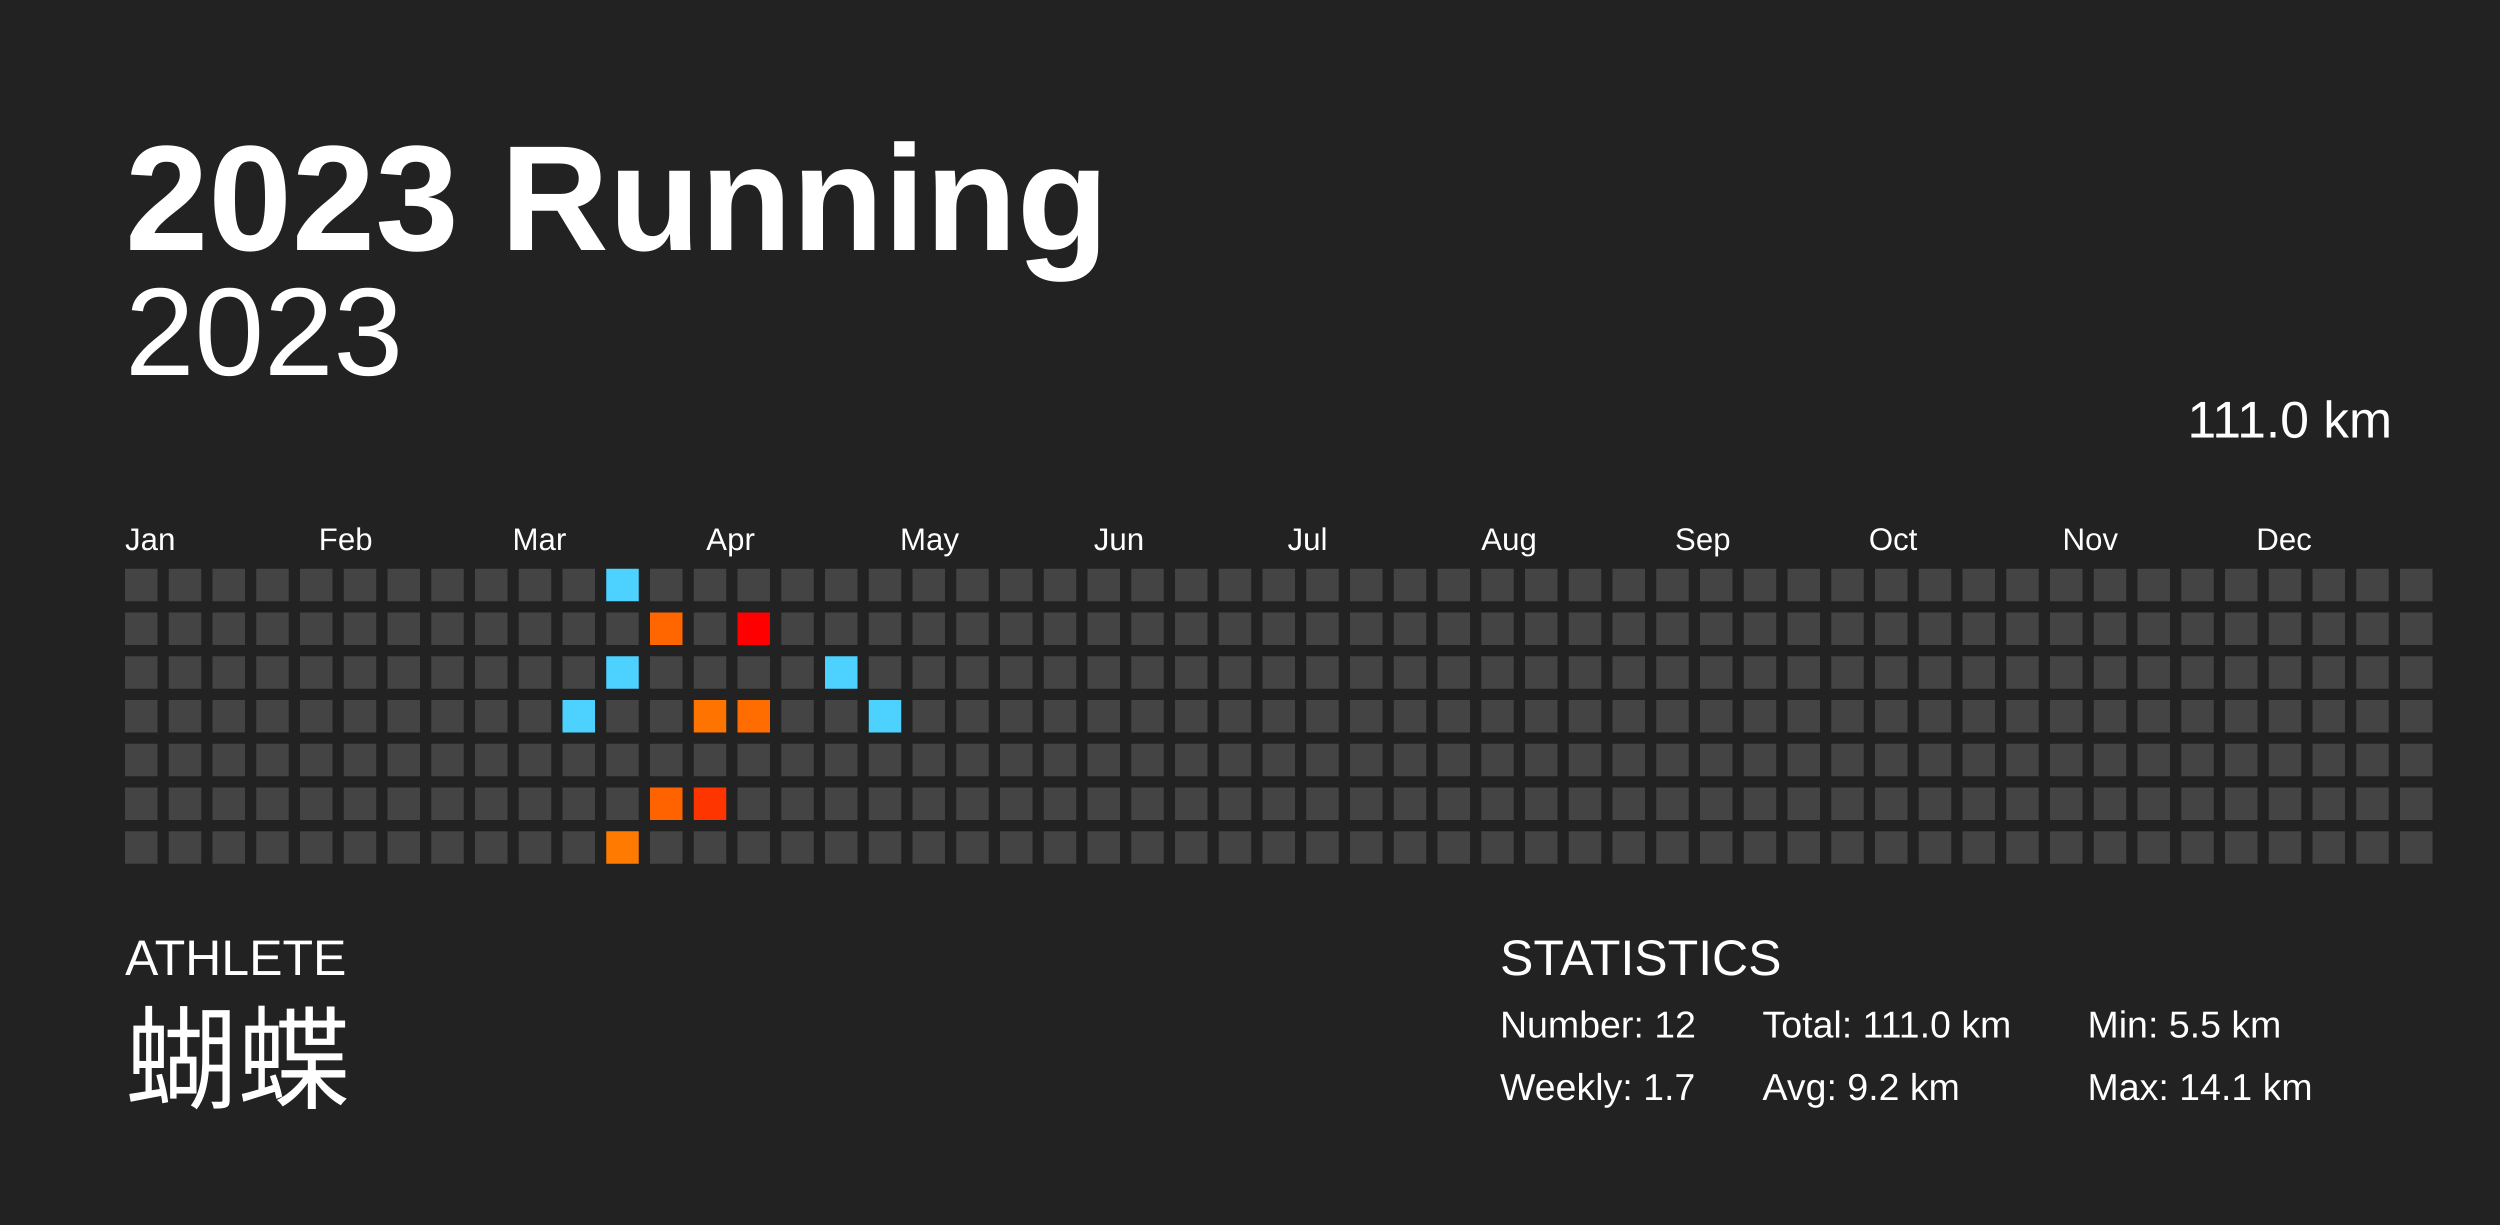
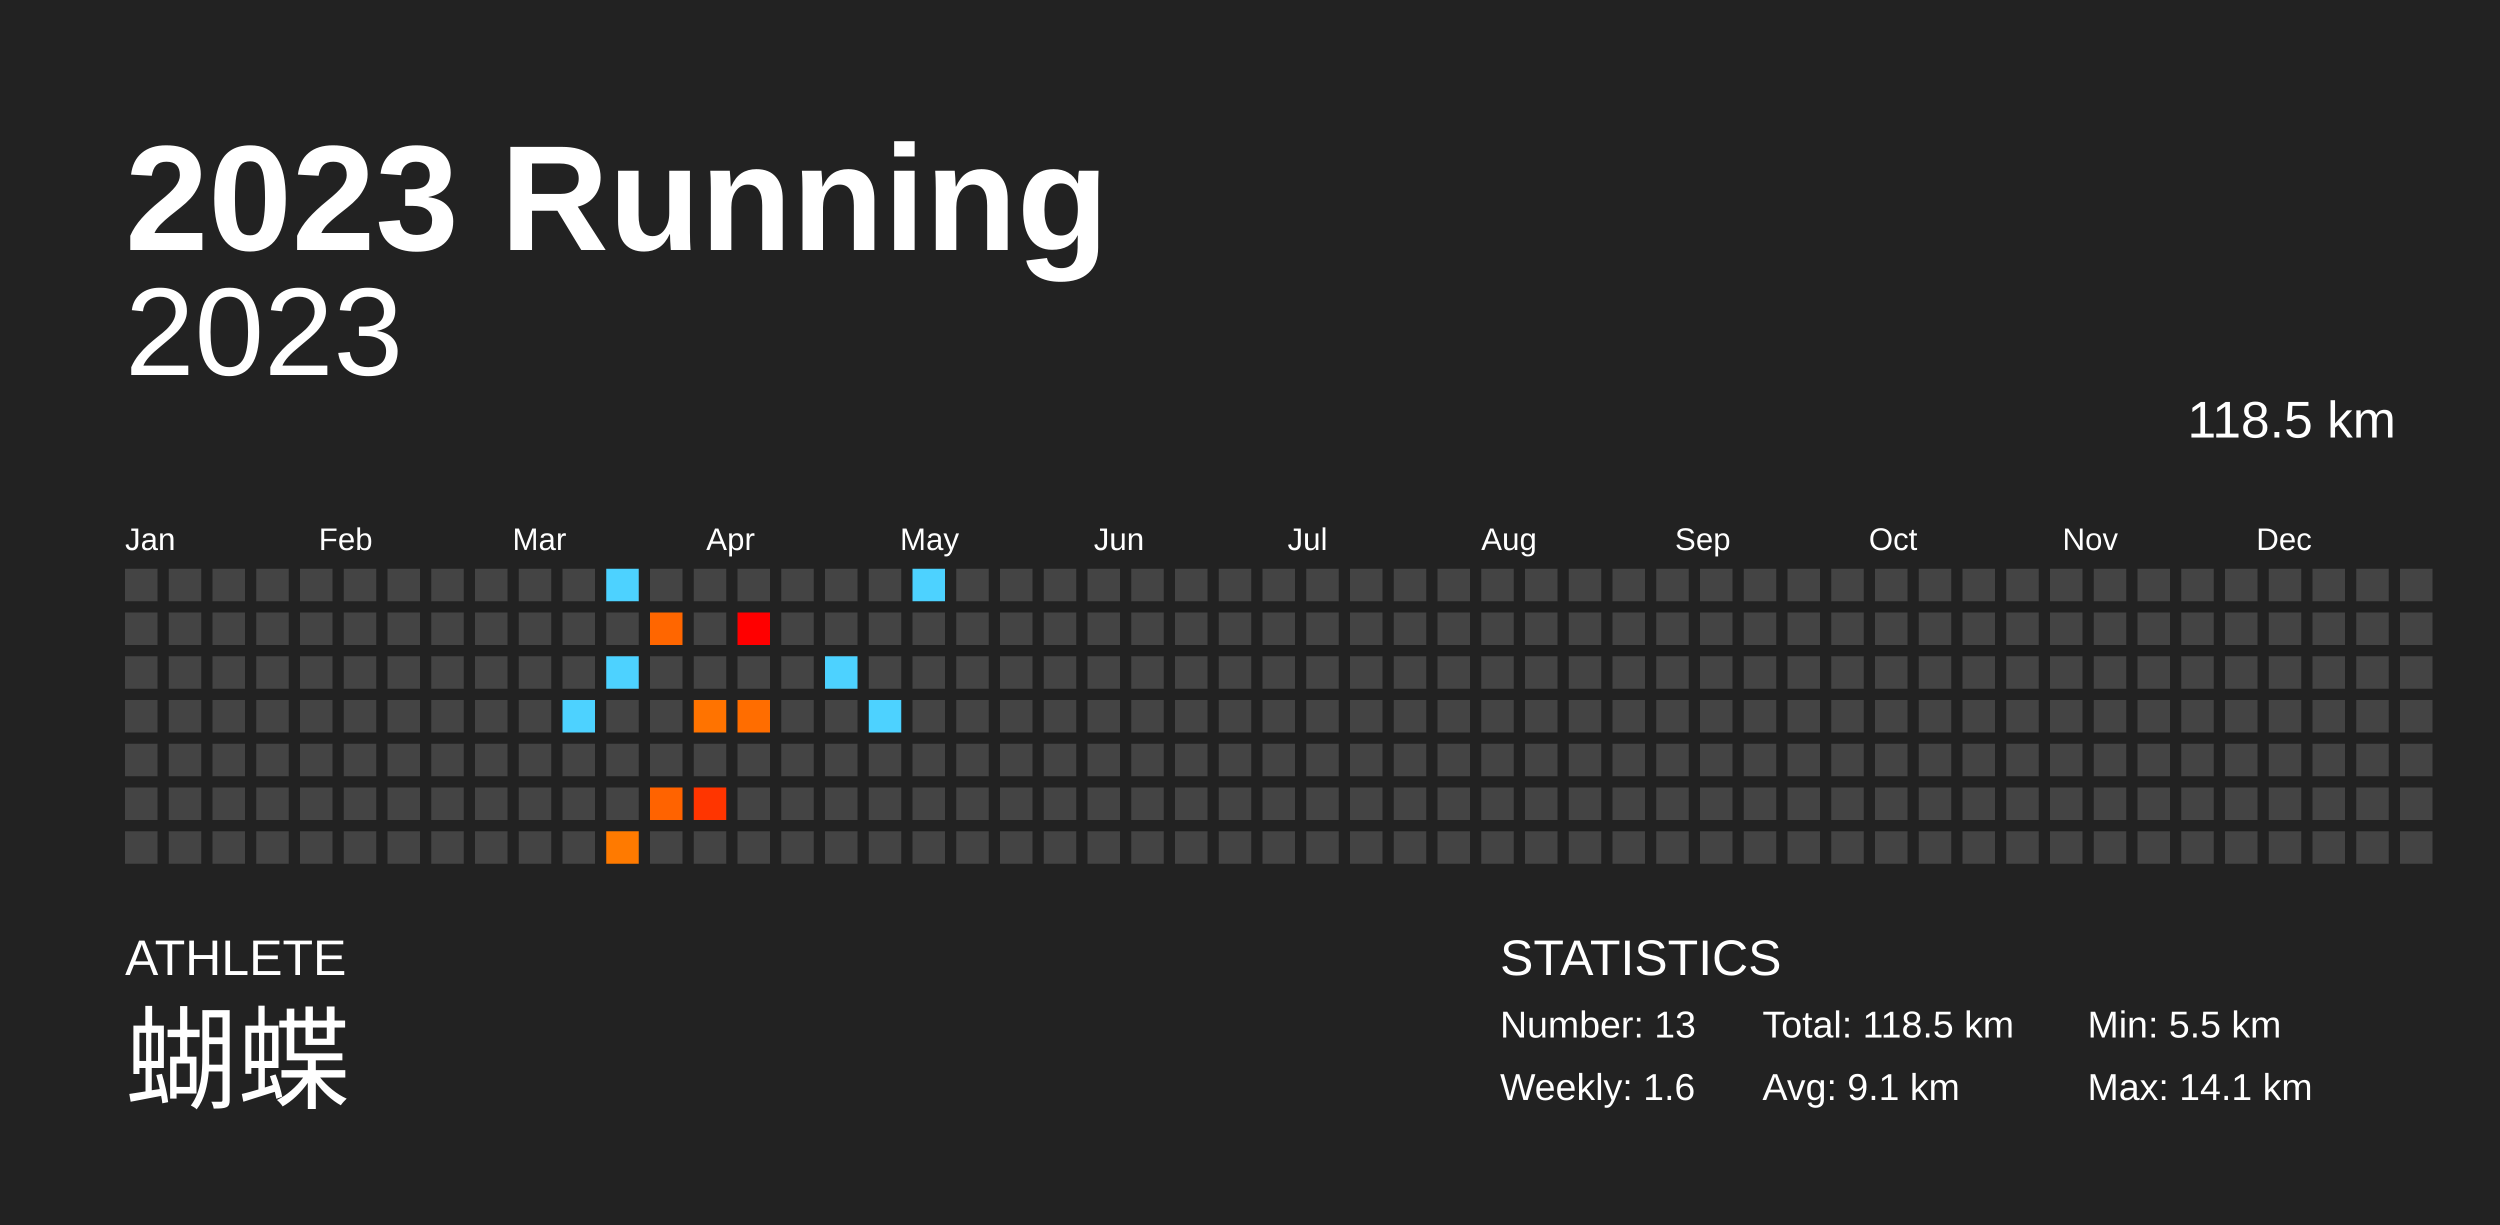
<svg xmlns="http://www.w3.org/2000/svg" baseProfile="full" height="98mm" version="1.1" viewBox="0,0,200,98" width="200mm">
  <defs />
  <rect fill="#222222" height="98" width="200" x="0" y="0" />
  <text fill="#FFFFFF" style="font-size:12px; font-family:Arial; font-weight:bold;" x="10" y="20">2023 Running</text>
  <text fill="#FFFFFF" style="font-size:4px; font-family:Arial" x="10" y="78">ATHLETE</text>
  <text fill="#FFFFFF" style="font-size:9px; font-family:Arial" x="10" y="88">蝴蝶</text>
  <text fill="#FFFFFF" style="font-size:4px; font-family:Arial" x="120" y="78">STATISTICS</text>
-   <text fill="#FFFFFF" style="font-size:3px; font-family:Arial" x="120" y="83">Number: 12</text>
-   <text fill="#FFFFFF" style="font-size:3px; font-family:Arial" x="120" y="88">Weekly: 1.7</text>
-   <text fill="#FFFFFF" style="font-size:3px; font-family:Arial" x="141" y="83">Total: 111.0 km</text>
-   <text fill="#FFFFFF" style="font-size:3px; font-family:Arial" x="141" y="88">Avg: 9.2 km</text>
+   <text fill="#FFFFFF" style="font-size:3px; font-family:Arial" x="120" y="83">Number: 13</text>
+   <text fill="#FFFFFF" style="font-size:3px; font-family:Arial" x="120" y="88">Weekly: 1.6</text>
+   <text fill="#FFFFFF" style="font-size:3px; font-family:Arial" x="141" y="83">Total: 118.5 km</text>
+   <text fill="#FFFFFF" style="font-size:3px; font-family:Arial" x="141" y="88">Avg: 9.1 km</text>
  <text fill="#FFFFFF" style="font-size:3px; font-family:Arial" x="167" y="83">Min: 5.5 km</text>
  <text fill="#FFFFFF" style="font-size:3px; font-family:Arial" x="167" y="88">Max: 14.1 km</text>
  <text alignment-baseline="hanging" fill="#FFFFFF" style="font-size:10.0px; font-family:Arial;" x="10" y="30">2023</text>
-   <text alignment-baseline="hanging" fill="#FFFFFF" style="font-size:4.125px; font-family:Arial;" x="175" y="35">111.0 km</text>
+   <text alignment-baseline="hanging" fill="#FFFFFF" style="font-size:4.125px; font-family:Arial;" x="175" y="35">118.5 km</text>
  <text fill="#FFFFFF" style="font-size:2.5px; font-family:Arial" x="10.0" y="44">Jan</text>
  <text fill="#FFFFFF" style="font-size:2.5px; font-family:Arial" x="25.5" y="44">Feb</text>
  <text fill="#FFFFFF" style="font-size:2.5px; font-family:Arial" x="41.0" y="44">Mar</text>
  <text fill="#FFFFFF" style="font-size:2.5px; font-family:Arial" x="56.5" y="44">Apr</text>
  <text fill="#FFFFFF" style="font-size:2.5px; font-family:Arial" x="72.0" y="44">May</text>
  <text fill="#FFFFFF" style="font-size:2.5px; font-family:Arial" x="87.5" y="44">Jun</text>
  <text fill="#FFFFFF" style="font-size:2.5px; font-family:Arial" x="103.0" y="44">Jul</text>
  <text fill="#FFFFFF" style="font-size:2.5px; font-family:Arial" x="118.5" y="44">Aug</text>
  <text fill="#FFFFFF" style="font-size:2.5px; font-family:Arial" x="134.0" y="44">Sep</text>
  <text fill="#FFFFFF" style="font-size:2.5px; font-family:Arial" x="149.5" y="44">Oct</text>
  <text fill="#FFFFFF" style="font-size:2.5px; font-family:Arial" x="165.0" y="44">Nov</text>
  <text fill="#FFFFFF" style="font-size:2.5px; font-family:Arial" x="180.5" y="44">Dec</text>
  <rect fill="#444444" height="2.6" width="2.6" x="10.0" y="45.5" />
  <rect fill="#444444" height="2.6" width="2.6" x="10.0" y="49.0" />
  <rect fill="#444444" height="2.6" width="2.6" x="10.0" y="52.5" />
  <rect fill="#444444" height="2.6" width="2.6" x="10.0" y="56.0" />
  <rect fill="#444444" height="2.6" width="2.6" x="10.0" y="59.5" />
  <rect fill="#444444" height="2.6" width="2.6" x="10.0" y="63.0" />
  <rect fill="#444444" height="2.6" width="2.6" x="10.0" y="66.5" />
  <rect fill="#444444" height="2.6" width="2.6" x="13.5" y="45.5" />
  <rect fill="#444444" height="2.6" width="2.6" x="13.5" y="49.0" />
  <rect fill="#444444" height="2.6" width="2.6" x="13.5" y="52.5" />
  <rect fill="#444444" height="2.6" width="2.6" x="13.5" y="56.0" />
  <rect fill="#444444" height="2.6" width="2.6" x="13.5" y="59.5" />
  <rect fill="#444444" height="2.6" width="2.6" x="13.5" y="63.0" />
  <rect fill="#444444" height="2.6" width="2.6" x="13.5" y="66.5" />
  <rect fill="#444444" height="2.6" width="2.6" x="17.0" y="45.5" />
  <rect fill="#444444" height="2.6" width="2.6" x="17.0" y="49.0" />
  <rect fill="#444444" height="2.6" width="2.6" x="17.0" y="52.5" />
  <rect fill="#444444" height="2.6" width="2.6" x="17.0" y="56.0" />
  <rect fill="#444444" height="2.6" width="2.6" x="17.0" y="59.5" />
  <rect fill="#444444" height="2.6" width="2.6" x="17.0" y="63.0" />
  <rect fill="#444444" height="2.6" width="2.6" x="17.0" y="66.5" />
  <rect fill="#444444" height="2.6" width="2.6" x="20.5" y="45.5" />
  <rect fill="#444444" height="2.6" width="2.6" x="20.5" y="49.0" />
  <rect fill="#444444" height="2.6" width="2.6" x="20.5" y="52.5" />
  <rect fill="#444444" height="2.6" width="2.6" x="20.5" y="56.0" />
  <rect fill="#444444" height="2.6" width="2.6" x="20.5" y="59.5" />
  <rect fill="#444444" height="2.6" width="2.6" x="20.5" y="63.0" />
  <rect fill="#444444" height="2.6" width="2.6" x="20.5" y="66.5" />
  <rect fill="#444444" height="2.6" width="2.6" x="24.0" y="45.5" />
  <rect fill="#444444" height="2.6" width="2.6" x="24.0" y="49.0" />
  <rect fill="#444444" height="2.6" width="2.6" x="24.0" y="52.5" />
  <rect fill="#444444" height="2.6" width="2.6" x="24.0" y="56.0" />
  <rect fill="#444444" height="2.6" width="2.6" x="24.0" y="59.5" />
  <rect fill="#444444" height="2.6" width="2.6" x="24.0" y="63.0" />
  <rect fill="#444444" height="2.6" width="2.6" x="24.0" y="66.5" />
  <rect fill="#444444" height="2.6" width="2.6" x="27.5" y="45.5" />
  <rect fill="#444444" height="2.6" width="2.6" x="27.5" y="49.0" />
  <rect fill="#444444" height="2.6" width="2.6" x="27.5" y="52.5" />
  <rect fill="#444444" height="2.6" width="2.6" x="27.5" y="56.0" />
  <rect fill="#444444" height="2.6" width="2.6" x="27.5" y="59.5" />
  <rect fill="#444444" height="2.6" width="2.6" x="27.5" y="63.0" />
  <rect fill="#444444" height="2.6" width="2.6" x="27.5" y="66.5" />
  <rect fill="#444444" height="2.6" width="2.6" x="31.0" y="45.5" />
  <rect fill="#444444" height="2.6" width="2.6" x="31.0" y="49.0" />
  <rect fill="#444444" height="2.6" width="2.6" x="31.0" y="52.5" />
  <rect fill="#444444" height="2.6" width="2.6" x="31.0" y="56.0" />
  <rect fill="#444444" height="2.6" width="2.6" x="31.0" y="59.5" />
  <rect fill="#444444" height="2.6" width="2.6" x="31.0" y="63.0" />
  <rect fill="#444444" height="2.6" width="2.6" x="31.0" y="66.5" />
  <rect fill="#444444" height="2.6" width="2.6" x="34.5" y="45.5" />
  <rect fill="#444444" height="2.6" width="2.6" x="34.5" y="49.0" />
  <rect fill="#444444" height="2.6" width="2.6" x="34.5" y="52.5" />
  <rect fill="#444444" height="2.6" width="2.6" x="34.5" y="56.0" />
  <rect fill="#444444" height="2.6" width="2.6" x="34.5" y="59.5" />
  <rect fill="#444444" height="2.6" width="2.6" x="34.5" y="63.0" />
  <rect fill="#444444" height="2.6" width="2.6" x="34.5" y="66.5" />
  <rect fill="#444444" height="2.6" width="2.6" x="38.0" y="45.5" />
  <rect fill="#444444" height="2.6" width="2.6" x="38.0" y="49.0" />
  <rect fill="#444444" height="2.6" width="2.6" x="38.0" y="52.5" />
  <rect fill="#444444" height="2.6" width="2.6" x="38.0" y="56.0" />
  <rect fill="#444444" height="2.6" width="2.6" x="38.0" y="59.5" />
  <rect fill="#444444" height="2.6" width="2.6" x="38.0" y="63.0" />
  <rect fill="#444444" height="2.6" width="2.6" x="38.0" y="66.5" />
  <rect fill="#444444" height="2.6" width="2.6" x="41.5" y="45.5" />
  <rect fill="#444444" height="2.6" width="2.6" x="41.5" y="49.0" />
  <rect fill="#444444" height="2.6" width="2.6" x="41.5" y="52.5" />
  <rect fill="#444444" height="2.6" width="2.6" x="41.5" y="56.0" />
  <rect fill="#444444" height="2.6" width="2.6" x="41.5" y="59.5" />
  <rect fill="#444444" height="2.6" width="2.6" x="41.5" y="63.0" />
  <rect fill="#444444" height="2.6" width="2.6" x="41.5" y="66.5" />
  <rect fill="#444444" height="2.6" width="2.6" x="45.0" y="45.5" />
  <rect fill="#444444" height="2.6" width="2.6" x="45.0" y="49.0" />
  <rect fill="#444444" height="2.6" width="2.6" x="45.0" y="52.5" />
  <rect fill="#4dd2ff" height="2.6" width="2.6" x="45.0" y="56.0" />
  <rect fill="#444444" height="2.6" width="2.6" x="45.0" y="59.5" />
  <rect fill="#444444" height="2.6" width="2.6" x="45.0" y="63.0" />
  <rect fill="#444444" height="2.6" width="2.6" x="45.0" y="66.5" />
  <rect fill="#4dd2ff" height="2.6" width="2.6" x="48.5" y="45.5" />
  <rect fill="#444444" height="2.6" width="2.6" x="48.5" y="49.0" />
  <rect fill="#4dd2ff" height="2.6" width="2.6" x="48.5" y="52.5" />
  <rect fill="#444444" height="2.6" width="2.6" x="48.5" y="56.0" />
  <rect fill="#444444" height="2.6" width="2.6" x="48.5" y="59.5" />
  <rect fill="#444444" height="2.6" width="2.6" x="48.5" y="63.0" />
  <rect fill="#ff7a00" height="2.6" width="2.6" x="48.5" y="66.5" />
  <rect fill="#444444" height="2.6" width="2.6" x="52.0" y="45.5" />
  <rect fill="#ff6600" height="2.6" width="2.6" x="52.0" y="49.0" />
  <rect fill="#444444" height="2.6" width="2.6" x="52.0" y="52.5" />
  <rect fill="#444444" height="2.6" width="2.6" x="52.0" y="56.0" />
  <rect fill="#444444" height="2.6" width="2.6" x="52.0" y="59.5" />
  <rect fill="#ff6300" height="2.6" width="2.6" x="52.0" y="63.0" />
  <rect fill="#444444" height="2.6" width="2.6" x="52.0" y="66.5" />
  <rect fill="#444444" height="2.6" width="2.6" x="55.5" y="45.5" />
  <rect fill="#444444" height="2.6" width="2.6" x="55.5" y="49.0" />
  <rect fill="#444444" height="2.6" width="2.6" x="55.5" y="52.5" />
  <rect fill="#ff7300" height="2.6" width="2.6" x="55.5" y="56.0" />
  <rect fill="#444444" height="2.6" width="2.6" x="55.5" y="59.5" />
  <rect fill="#ff3500" height="2.6" width="2.6" x="55.5" y="63.0" />
  <rect fill="#444444" height="2.6" width="2.6" x="55.5" y="66.5" />
  <rect fill="#444444" height="2.6" width="2.6" x="59.0" y="45.5" />
  <rect fill="#ff0000" height="2.6" width="2.6" x="59.0" y="49.0" />
  <rect fill="#444444" height="2.6" width="2.6" x="59.0" y="52.5" />
  <rect fill="#ff6d00" height="2.6" width="2.6" x="59.0" y="56.0" />
  <rect fill="#444444" height="2.6" width="2.6" x="59.0" y="59.5" />
  <rect fill="#444444" height="2.6" width="2.6" x="59.0" y="63.0" />
  <rect fill="#444444" height="2.6" width="2.6" x="59.0" y="66.5" />
  <rect fill="#444444" height="2.6" width="2.6" x="62.5" y="45.5" />
  <rect fill="#444444" height="2.6" width="2.6" x="62.5" y="49.0" />
  <rect fill="#444444" height="2.6" width="2.6" x="62.5" y="52.5" />
  <rect fill="#444444" height="2.6" width="2.6" x="62.5" y="56.0" />
  <rect fill="#444444" height="2.6" width="2.6" x="62.5" y="59.5" />
  <rect fill="#444444" height="2.6" width="2.6" x="62.5" y="63.0" />
  <rect fill="#444444" height="2.6" width="2.6" x="62.5" y="66.5" />
  <rect fill="#444444" height="2.6" width="2.6" x="66.0" y="45.5" />
  <rect fill="#444444" height="2.6" width="2.6" x="66.0" y="49.0" />
  <rect fill="#4dd2ff" height="2.6" width="2.6" x="66.0" y="52.5" />
  <rect fill="#444444" height="2.6" width="2.6" x="66.0" y="56.0" />
  <rect fill="#444444" height="2.6" width="2.6" x="66.0" y="59.5" />
  <rect fill="#444444" height="2.6" width="2.6" x="66.0" y="63.0" />
  <rect fill="#444444" height="2.6" width="2.6" x="66.0" y="66.5" />
  <rect fill="#444444" height="2.6" width="2.6" x="69.5" y="45.5" />
  <rect fill="#444444" height="2.6" width="2.6" x="69.5" y="49.0" />
  <rect fill="#444444" height="2.6" width="2.6" x="69.5" y="52.5" />
  <rect fill="#4dd2ff" height="2.6" width="2.6" x="69.5" y="56.0" />
  <rect fill="#444444" height="2.6" width="2.6" x="69.5" y="59.5" />
  <rect fill="#444444" height="2.6" width="2.6" x="69.5" y="63.0" />
  <rect fill="#444444" height="2.6" width="2.6" x="69.5" y="66.5" />
-   <rect fill="#444444" height="2.6" width="2.6" x="73.0" y="45.5" />
+   <rect fill="#4dd2ff" height="2.6" width="2.6" x="73.0" y="45.5" />
  <rect fill="#444444" height="2.6" width="2.6" x="73.0" y="49.0" />
  <rect fill="#444444" height="2.6" width="2.6" x="73.0" y="52.5" />
  <rect fill="#444444" height="2.6" width="2.6" x="73.0" y="56.0" />
  <rect fill="#444444" height="2.6" width="2.6" x="73.0" y="59.5" />
  <rect fill="#444444" height="2.6" width="2.6" x="73.0" y="63.0" />
  <rect fill="#444444" height="2.6" width="2.6" x="73.0" y="66.5" />
  <rect fill="#444444" height="2.6" width="2.6" x="76.5" y="45.5" />
  <rect fill="#444444" height="2.6" width="2.6" x="76.5" y="49.0" />
  <rect fill="#444444" height="2.6" width="2.6" x="76.5" y="52.5" />
  <rect fill="#444444" height="2.6" width="2.6" x="76.5" y="56.0" />
  <rect fill="#444444" height="2.6" width="2.6" x="76.5" y="59.5" />
  <rect fill="#444444" height="2.6" width="2.6" x="76.5" y="63.0" />
  <rect fill="#444444" height="2.6" width="2.6" x="76.5" y="66.5" />
  <rect fill="#444444" height="2.6" width="2.6" x="80.0" y="45.5" />
  <rect fill="#444444" height="2.6" width="2.6" x="80.0" y="49.0" />
  <rect fill="#444444" height="2.6" width="2.6" x="80.0" y="52.5" />
  <rect fill="#444444" height="2.6" width="2.6" x="80.0" y="56.0" />
  <rect fill="#444444" height="2.6" width="2.6" x="80.0" y="59.5" />
  <rect fill="#444444" height="2.6" width="2.6" x="80.0" y="63.0" />
  <rect fill="#444444" height="2.6" width="2.6" x="80.0" y="66.5" />
  <rect fill="#444444" height="2.6" width="2.6" x="83.5" y="45.5" />
  <rect fill="#444444" height="2.6" width="2.6" x="83.5" y="49.0" />
  <rect fill="#444444" height="2.6" width="2.6" x="83.5" y="52.5" />
  <rect fill="#444444" height="2.6" width="2.6" x="83.5" y="56.0" />
  <rect fill="#444444" height="2.6" width="2.6" x="83.5" y="59.5" />
  <rect fill="#444444" height="2.6" width="2.6" x="83.5" y="63.0" />
  <rect fill="#444444" height="2.6" width="2.6" x="83.5" y="66.5" />
  <rect fill="#444444" height="2.6" width="2.6" x="87.0" y="45.5" />
  <rect fill="#444444" height="2.6" width="2.6" x="87.0" y="49.0" />
  <rect fill="#444444" height="2.6" width="2.6" x="87.0" y="52.5" />
  <rect fill="#444444" height="2.6" width="2.6" x="87.0" y="56.0" />
  <rect fill="#444444" height="2.6" width="2.6" x="87.0" y="59.5" />
  <rect fill="#444444" height="2.6" width="2.6" x="87.0" y="63.0" />
  <rect fill="#444444" height="2.6" width="2.6" x="87.0" y="66.5" />
  <rect fill="#444444" height="2.6" width="2.6" x="90.5" y="45.5" />
  <rect fill="#444444" height="2.6" width="2.6" x="90.5" y="49.0" />
  <rect fill="#444444" height="2.6" width="2.6" x="90.5" y="52.5" />
  <rect fill="#444444" height="2.6" width="2.6" x="90.5" y="56.0" />
  <rect fill="#444444" height="2.6" width="2.6" x="90.5" y="59.5" />
  <rect fill="#444444" height="2.6" width="2.6" x="90.5" y="63.0" />
  <rect fill="#444444" height="2.6" width="2.6" x="90.5" y="66.5" />
  <rect fill="#444444" height="2.6" width="2.6" x="94.0" y="45.5" />
  <rect fill="#444444" height="2.6" width="2.6" x="94.0" y="49.0" />
  <rect fill="#444444" height="2.6" width="2.6" x="94.0" y="52.5" />
  <rect fill="#444444" height="2.6" width="2.6" x="94.0" y="56.0" />
  <rect fill="#444444" height="2.6" width="2.6" x="94.0" y="59.5" />
  <rect fill="#444444" height="2.6" width="2.6" x="94.0" y="63.0" />
  <rect fill="#444444" height="2.6" width="2.6" x="94.0" y="66.5" />
  <rect fill="#444444" height="2.6" width="2.6" x="97.5" y="45.5" />
  <rect fill="#444444" height="2.6" width="2.6" x="97.5" y="49.0" />
  <rect fill="#444444" height="2.6" width="2.6" x="97.5" y="52.5" />
  <rect fill="#444444" height="2.6" width="2.6" x="97.5" y="56.0" />
  <rect fill="#444444" height="2.6" width="2.6" x="97.5" y="59.5" />
  <rect fill="#444444" height="2.6" width="2.6" x="97.5" y="63.0" />
  <rect fill="#444444" height="2.6" width="2.6" x="97.5" y="66.5" />
  <rect fill="#444444" height="2.6" width="2.6" x="101.0" y="45.5" />
  <rect fill="#444444" height="2.6" width="2.6" x="101.0" y="49.0" />
  <rect fill="#444444" height="2.6" width="2.6" x="101.0" y="52.5" />
  <rect fill="#444444" height="2.6" width="2.6" x="101.0" y="56.0" />
  <rect fill="#444444" height="2.6" width="2.6" x="101.0" y="59.5" />
  <rect fill="#444444" height="2.6" width="2.6" x="101.0" y="63.0" />
  <rect fill="#444444" height="2.6" width="2.6" x="101.0" y="66.5" />
  <rect fill="#444444" height="2.6" width="2.6" x="104.5" y="45.5" />
  <rect fill="#444444" height="2.6" width="2.6" x="104.5" y="49.0" />
  <rect fill="#444444" height="2.6" width="2.6" x="104.5" y="52.5" />
  <rect fill="#444444" height="2.6" width="2.6" x="104.5" y="56.0" />
  <rect fill="#444444" height="2.6" width="2.6" x="104.5" y="59.5" />
  <rect fill="#444444" height="2.6" width="2.6" x="104.5" y="63.0" />
  <rect fill="#444444" height="2.6" width="2.6" x="104.5" y="66.5" />
  <rect fill="#444444" height="2.6" width="2.6" x="108.0" y="45.5" />
  <rect fill="#444444" height="2.6" width="2.6" x="108.0" y="49.0" />
  <rect fill="#444444" height="2.6" width="2.6" x="108.0" y="52.5" />
  <rect fill="#444444" height="2.6" width="2.6" x="108.0" y="56.0" />
  <rect fill="#444444" height="2.6" width="2.6" x="108.0" y="59.5" />
  <rect fill="#444444" height="2.6" width="2.6" x="108.0" y="63.0" />
  <rect fill="#444444" height="2.6" width="2.6" x="108.0" y="66.5" />
  <rect fill="#444444" height="2.6" width="2.6" x="111.5" y="45.5" />
  <rect fill="#444444" height="2.6" width="2.6" x="111.5" y="49.0" />
  <rect fill="#444444" height="2.6" width="2.6" x="111.5" y="52.5" />
  <rect fill="#444444" height="2.6" width="2.6" x="111.5" y="56.0" />
  <rect fill="#444444" height="2.6" width="2.6" x="111.5" y="59.5" />
  <rect fill="#444444" height="2.6" width="2.6" x="111.5" y="63.0" />
  <rect fill="#444444" height="2.6" width="2.6" x="111.5" y="66.5" />
  <rect fill="#444444" height="2.6" width="2.6" x="115.0" y="45.5" />
  <rect fill="#444444" height="2.6" width="2.6" x="115.0" y="49.0" />
  <rect fill="#444444" height="2.6" width="2.6" x="115.0" y="52.5" />
  <rect fill="#444444" height="2.6" width="2.6" x="115.0" y="56.0" />
  <rect fill="#444444" height="2.6" width="2.6" x="115.0" y="59.5" />
  <rect fill="#444444" height="2.6" width="2.6" x="115.0" y="63.0" />
  <rect fill="#444444" height="2.6" width="2.6" x="115.0" y="66.5" />
  <rect fill="#444444" height="2.6" width="2.6" x="118.5" y="45.5" />
  <rect fill="#444444" height="2.6" width="2.6" x="118.5" y="49.0" />
  <rect fill="#444444" height="2.6" width="2.6" x="118.5" y="52.5" />
  <rect fill="#444444" height="2.6" width="2.6" x="118.5" y="56.0" />
  <rect fill="#444444" height="2.6" width="2.6" x="118.5" y="59.5" />
  <rect fill="#444444" height="2.6" width="2.6" x="118.5" y="63.0" />
  <rect fill="#444444" height="2.6" width="2.6" x="118.5" y="66.5" />
  <rect fill="#444444" height="2.6" width="2.6" x="122.0" y="45.5" />
  <rect fill="#444444" height="2.6" width="2.6" x="122.0" y="49.0" />
  <rect fill="#444444" height="2.6" width="2.6" x="122.0" y="52.5" />
  <rect fill="#444444" height="2.6" width="2.6" x="122.0" y="56.0" />
  <rect fill="#444444" height="2.6" width="2.6" x="122.0" y="59.5" />
  <rect fill="#444444" height="2.6" width="2.6" x="122.0" y="63.0" />
  <rect fill="#444444" height="2.6" width="2.6" x="122.0" y="66.5" />
  <rect fill="#444444" height="2.6" width="2.6" x="125.5" y="45.5" />
  <rect fill="#444444" height="2.6" width="2.6" x="125.5" y="49.0" />
  <rect fill="#444444" height="2.6" width="2.6" x="125.5" y="52.5" />
  <rect fill="#444444" height="2.6" width="2.6" x="125.5" y="56.0" />
  <rect fill="#444444" height="2.6" width="2.6" x="125.5" y="59.5" />
  <rect fill="#444444" height="2.6" width="2.6" x="125.5" y="63.0" />
  <rect fill="#444444" height="2.6" width="2.6" x="125.5" y="66.5" />
  <rect fill="#444444" height="2.6" width="2.6" x="129.0" y="45.5" />
  <rect fill="#444444" height="2.6" width="2.6" x="129.0" y="49.0" />
  <rect fill="#444444" height="2.6" width="2.6" x="129.0" y="52.5" />
  <rect fill="#444444" height="2.6" width="2.6" x="129.0" y="56.0" />
  <rect fill="#444444" height="2.6" width="2.6" x="129.0" y="59.5" />
  <rect fill="#444444" height="2.6" width="2.6" x="129.0" y="63.0" />
  <rect fill="#444444" height="2.6" width="2.6" x="129.0" y="66.5" />
  <rect fill="#444444" height="2.6" width="2.6" x="132.5" y="45.5" />
  <rect fill="#444444" height="2.6" width="2.6" x="132.5" y="49.0" />
  <rect fill="#444444" height="2.6" width="2.6" x="132.5" y="52.5" />
  <rect fill="#444444" height="2.6" width="2.6" x="132.5" y="56.0" />
  <rect fill="#444444" height="2.6" width="2.6" x="132.5" y="59.5" />
  <rect fill="#444444" height="2.6" width="2.6" x="132.5" y="63.0" />
  <rect fill="#444444" height="2.6" width="2.6" x="132.5" y="66.5" />
  <rect fill="#444444" height="2.6" width="2.6" x="136.0" y="45.5" />
  <rect fill="#444444" height="2.6" width="2.6" x="136.0" y="49.0" />
  <rect fill="#444444" height="2.6" width="2.6" x="136.0" y="52.5" />
  <rect fill="#444444" height="2.6" width="2.6" x="136.0" y="56.0" />
  <rect fill="#444444" height="2.6" width="2.6" x="136.0" y="59.5" />
  <rect fill="#444444" height="2.6" width="2.6" x="136.0" y="63.0" />
  <rect fill="#444444" height="2.6" width="2.6" x="136.0" y="66.5" />
  <rect fill="#444444" height="2.6" width="2.6" x="139.5" y="45.5" />
  <rect fill="#444444" height="2.6" width="2.6" x="139.5" y="49.0" />
  <rect fill="#444444" height="2.6" width="2.6" x="139.5" y="52.5" />
  <rect fill="#444444" height="2.6" width="2.6" x="139.5" y="56.0" />
  <rect fill="#444444" height="2.6" width="2.6" x="139.5" y="59.5" />
  <rect fill="#444444" height="2.6" width="2.6" x="139.5" y="63.0" />
  <rect fill="#444444" height="2.6" width="2.6" x="139.5" y="66.5" />
  <rect fill="#444444" height="2.6" width="2.6" x="143.0" y="45.5" />
  <rect fill="#444444" height="2.6" width="2.6" x="143.0" y="49.0" />
  <rect fill="#444444" height="2.6" width="2.6" x="143.0" y="52.5" />
  <rect fill="#444444" height="2.6" width="2.6" x="143.0" y="56.0" />
  <rect fill="#444444" height="2.6" width="2.6" x="143.0" y="59.5" />
  <rect fill="#444444" height="2.6" width="2.6" x="143.0" y="63.0" />
  <rect fill="#444444" height="2.6" width="2.6" x="143.0" y="66.5" />
  <rect fill="#444444" height="2.6" width="2.6" x="146.5" y="45.5" />
  <rect fill="#444444" height="2.6" width="2.6" x="146.5" y="49.0" />
  <rect fill="#444444" height="2.6" width="2.6" x="146.5" y="52.5" />
  <rect fill="#444444" height="2.6" width="2.6" x="146.5" y="56.0" />
  <rect fill="#444444" height="2.6" width="2.6" x="146.5" y="59.5" />
  <rect fill="#444444" height="2.6" width="2.6" x="146.5" y="63.0" />
  <rect fill="#444444" height="2.6" width="2.6" x="146.5" y="66.5" />
  <rect fill="#444444" height="2.6" width="2.6" x="150.0" y="45.5" />
  <rect fill="#444444" height="2.6" width="2.6" x="150.0" y="49.0" />
  <rect fill="#444444" height="2.6" width="2.6" x="150.0" y="52.5" />
  <rect fill="#444444" height="2.6" width="2.6" x="150.0" y="56.0" />
  <rect fill="#444444" height="2.6" width="2.6" x="150.0" y="59.5" />
  <rect fill="#444444" height="2.6" width="2.6" x="150.0" y="63.0" />
  <rect fill="#444444" height="2.6" width="2.6" x="150.0" y="66.5" />
  <rect fill="#444444" height="2.6" width="2.6" x="153.5" y="45.5" />
  <rect fill="#444444" height="2.6" width="2.6" x="153.5" y="49.0" />
  <rect fill="#444444" height="2.6" width="2.6" x="153.5" y="52.5" />
  <rect fill="#444444" height="2.6" width="2.6" x="153.5" y="56.0" />
  <rect fill="#444444" height="2.6" width="2.6" x="153.5" y="59.5" />
  <rect fill="#444444" height="2.6" width="2.6" x="153.5" y="63.0" />
  <rect fill="#444444" height="2.6" width="2.6" x="153.5" y="66.5" />
  <rect fill="#444444" height="2.6" width="2.6" x="157.0" y="45.5" />
  <rect fill="#444444" height="2.6" width="2.6" x="157.0" y="49.0" />
  <rect fill="#444444" height="2.6" width="2.6" x="157.0" y="52.5" />
  <rect fill="#444444" height="2.6" width="2.6" x="157.0" y="56.0" />
  <rect fill="#444444" height="2.6" width="2.6" x="157.0" y="59.5" />
  <rect fill="#444444" height="2.6" width="2.6" x="157.0" y="63.0" />
  <rect fill="#444444" height="2.6" width="2.6" x="157.0" y="66.5" />
  <rect fill="#444444" height="2.6" width="2.6" x="160.5" y="45.5" />
  <rect fill="#444444" height="2.6" width="2.6" x="160.5" y="49.0" />
  <rect fill="#444444" height="2.6" width="2.6" x="160.5" y="52.5" />
  <rect fill="#444444" height="2.6" width="2.6" x="160.5" y="56.0" />
  <rect fill="#444444" height="2.6" width="2.6" x="160.5" y="59.5" />
  <rect fill="#444444" height="2.6" width="2.6" x="160.5" y="63.0" />
  <rect fill="#444444" height="2.6" width="2.6" x="160.5" y="66.5" />
  <rect fill="#444444" height="2.6" width="2.6" x="164.0" y="45.5" />
  <rect fill="#444444" height="2.6" width="2.6" x="164.0" y="49.0" />
  <rect fill="#444444" height="2.6" width="2.6" x="164.0" y="52.5" />
  <rect fill="#444444" height="2.6" width="2.6" x="164.0" y="56.0" />
  <rect fill="#444444" height="2.6" width="2.6" x="164.0" y="59.5" />
  <rect fill="#444444" height="2.6" width="2.6" x="164.0" y="63.0" />
  <rect fill="#444444" height="2.6" width="2.6" x="164.0" y="66.5" />
  <rect fill="#444444" height="2.6" width="2.6" x="167.5" y="45.5" />
  <rect fill="#444444" height="2.6" width="2.6" x="167.5" y="49.0" />
  <rect fill="#444444" height="2.6" width="2.6" x="167.5" y="52.5" />
  <rect fill="#444444" height="2.6" width="2.6" x="167.5" y="56.0" />
  <rect fill="#444444" height="2.6" width="2.6" x="167.5" y="59.5" />
  <rect fill="#444444" height="2.6" width="2.6" x="167.5" y="63.0" />
  <rect fill="#444444" height="2.6" width="2.6" x="167.5" y="66.5" />
  <rect fill="#444444" height="2.6" width="2.6" x="171.0" y="45.5" />
  <rect fill="#444444" height="2.6" width="2.6" x="171.0" y="49.0" />
  <rect fill="#444444" height="2.6" width="2.6" x="171.0" y="52.5" />
  <rect fill="#444444" height="2.6" width="2.6" x="171.0" y="56.0" />
  <rect fill="#444444" height="2.6" width="2.6" x="171.0" y="59.5" />
  <rect fill="#444444" height="2.6" width="2.6" x="171.0" y="63.0" />
  <rect fill="#444444" height="2.6" width="2.6" x="171.0" y="66.5" />
  <rect fill="#444444" height="2.6" width="2.6" x="174.5" y="45.5" />
  <rect fill="#444444" height="2.6" width="2.6" x="174.5" y="49.0" />
  <rect fill="#444444" height="2.6" width="2.6" x="174.5" y="52.5" />
  <rect fill="#444444" height="2.6" width="2.6" x="174.5" y="56.0" />
  <rect fill="#444444" height="2.6" width="2.6" x="174.5" y="59.5" />
  <rect fill="#444444" height="2.6" width="2.6" x="174.5" y="63.0" />
  <rect fill="#444444" height="2.6" width="2.6" x="174.5" y="66.5" />
  <rect fill="#444444" height="2.6" width="2.6" x="178.0" y="45.5" />
  <rect fill="#444444" height="2.6" width="2.6" x="178.0" y="49.0" />
  <rect fill="#444444" height="2.6" width="2.6" x="178.0" y="52.5" />
  <rect fill="#444444" height="2.6" width="2.6" x="178.0" y="56.0" />
  <rect fill="#444444" height="2.6" width="2.6" x="178.0" y="59.5" />
  <rect fill="#444444" height="2.6" width="2.6" x="178.0" y="63.0" />
  <rect fill="#444444" height="2.6" width="2.6" x="178.0" y="66.5" />
  <rect fill="#444444" height="2.6" width="2.6" x="181.5" y="45.5" />
  <rect fill="#444444" height="2.6" width="2.6" x="181.5" y="49.0" />
  <rect fill="#444444" height="2.6" width="2.6" x="181.5" y="52.5" />
  <rect fill="#444444" height="2.6" width="2.6" x="181.5" y="56.0" />
  <rect fill="#444444" height="2.6" width="2.6" x="181.5" y="59.5" />
  <rect fill="#444444" height="2.6" width="2.6" x="181.5" y="63.0" />
  <rect fill="#444444" height="2.6" width="2.6" x="181.5" y="66.5" />
  <rect fill="#444444" height="2.6" width="2.6" x="185.0" y="45.5" />
  <rect fill="#444444" height="2.6" width="2.6" x="185.0" y="49.0" />
  <rect fill="#444444" height="2.6" width="2.6" x="185.0" y="52.5" />
  <rect fill="#444444" height="2.6" width="2.6" x="185.0" y="56.0" />
  <rect fill="#444444" height="2.6" width="2.6" x="185.0" y="59.5" />
  <rect fill="#444444" height="2.6" width="2.6" x="185.0" y="63.0" />
  <rect fill="#444444" height="2.6" width="2.6" x="185.0" y="66.5" />
  <rect fill="#444444" height="2.6" width="2.6" x="188.5" y="45.5" />
  <rect fill="#444444" height="2.6" width="2.6" x="188.5" y="49.0" />
  <rect fill="#444444" height="2.6" width="2.6" x="188.5" y="52.5" />
  <rect fill="#444444" height="2.6" width="2.6" x="188.5" y="56.0" />
  <rect fill="#444444" height="2.6" width="2.6" x="188.5" y="59.5" />
  <rect fill="#444444" height="2.6" width="2.6" x="188.5" y="63.0" />
  <rect fill="#444444" height="2.6" width="2.6" x="188.5" y="66.5" />
  <rect fill="#444444" height="2.6" width="2.6" x="192.0" y="45.5" />
  <rect fill="#444444" height="2.6" width="2.6" x="192.0" y="49.0" />
  <rect fill="#444444" height="2.6" width="2.6" x="192.0" y="52.5" />
  <rect fill="#444444" height="2.6" width="2.6" x="192.0" y="56.0" />
  <rect fill="#444444" height="2.6" width="2.6" x="192.0" y="59.5" />
  <rect fill="#444444" height="2.6" width="2.6" x="192.0" y="63.0" />
  <rect fill="#444444" height="2.6" width="2.6" x="192.0" y="66.5" />
</svg>
